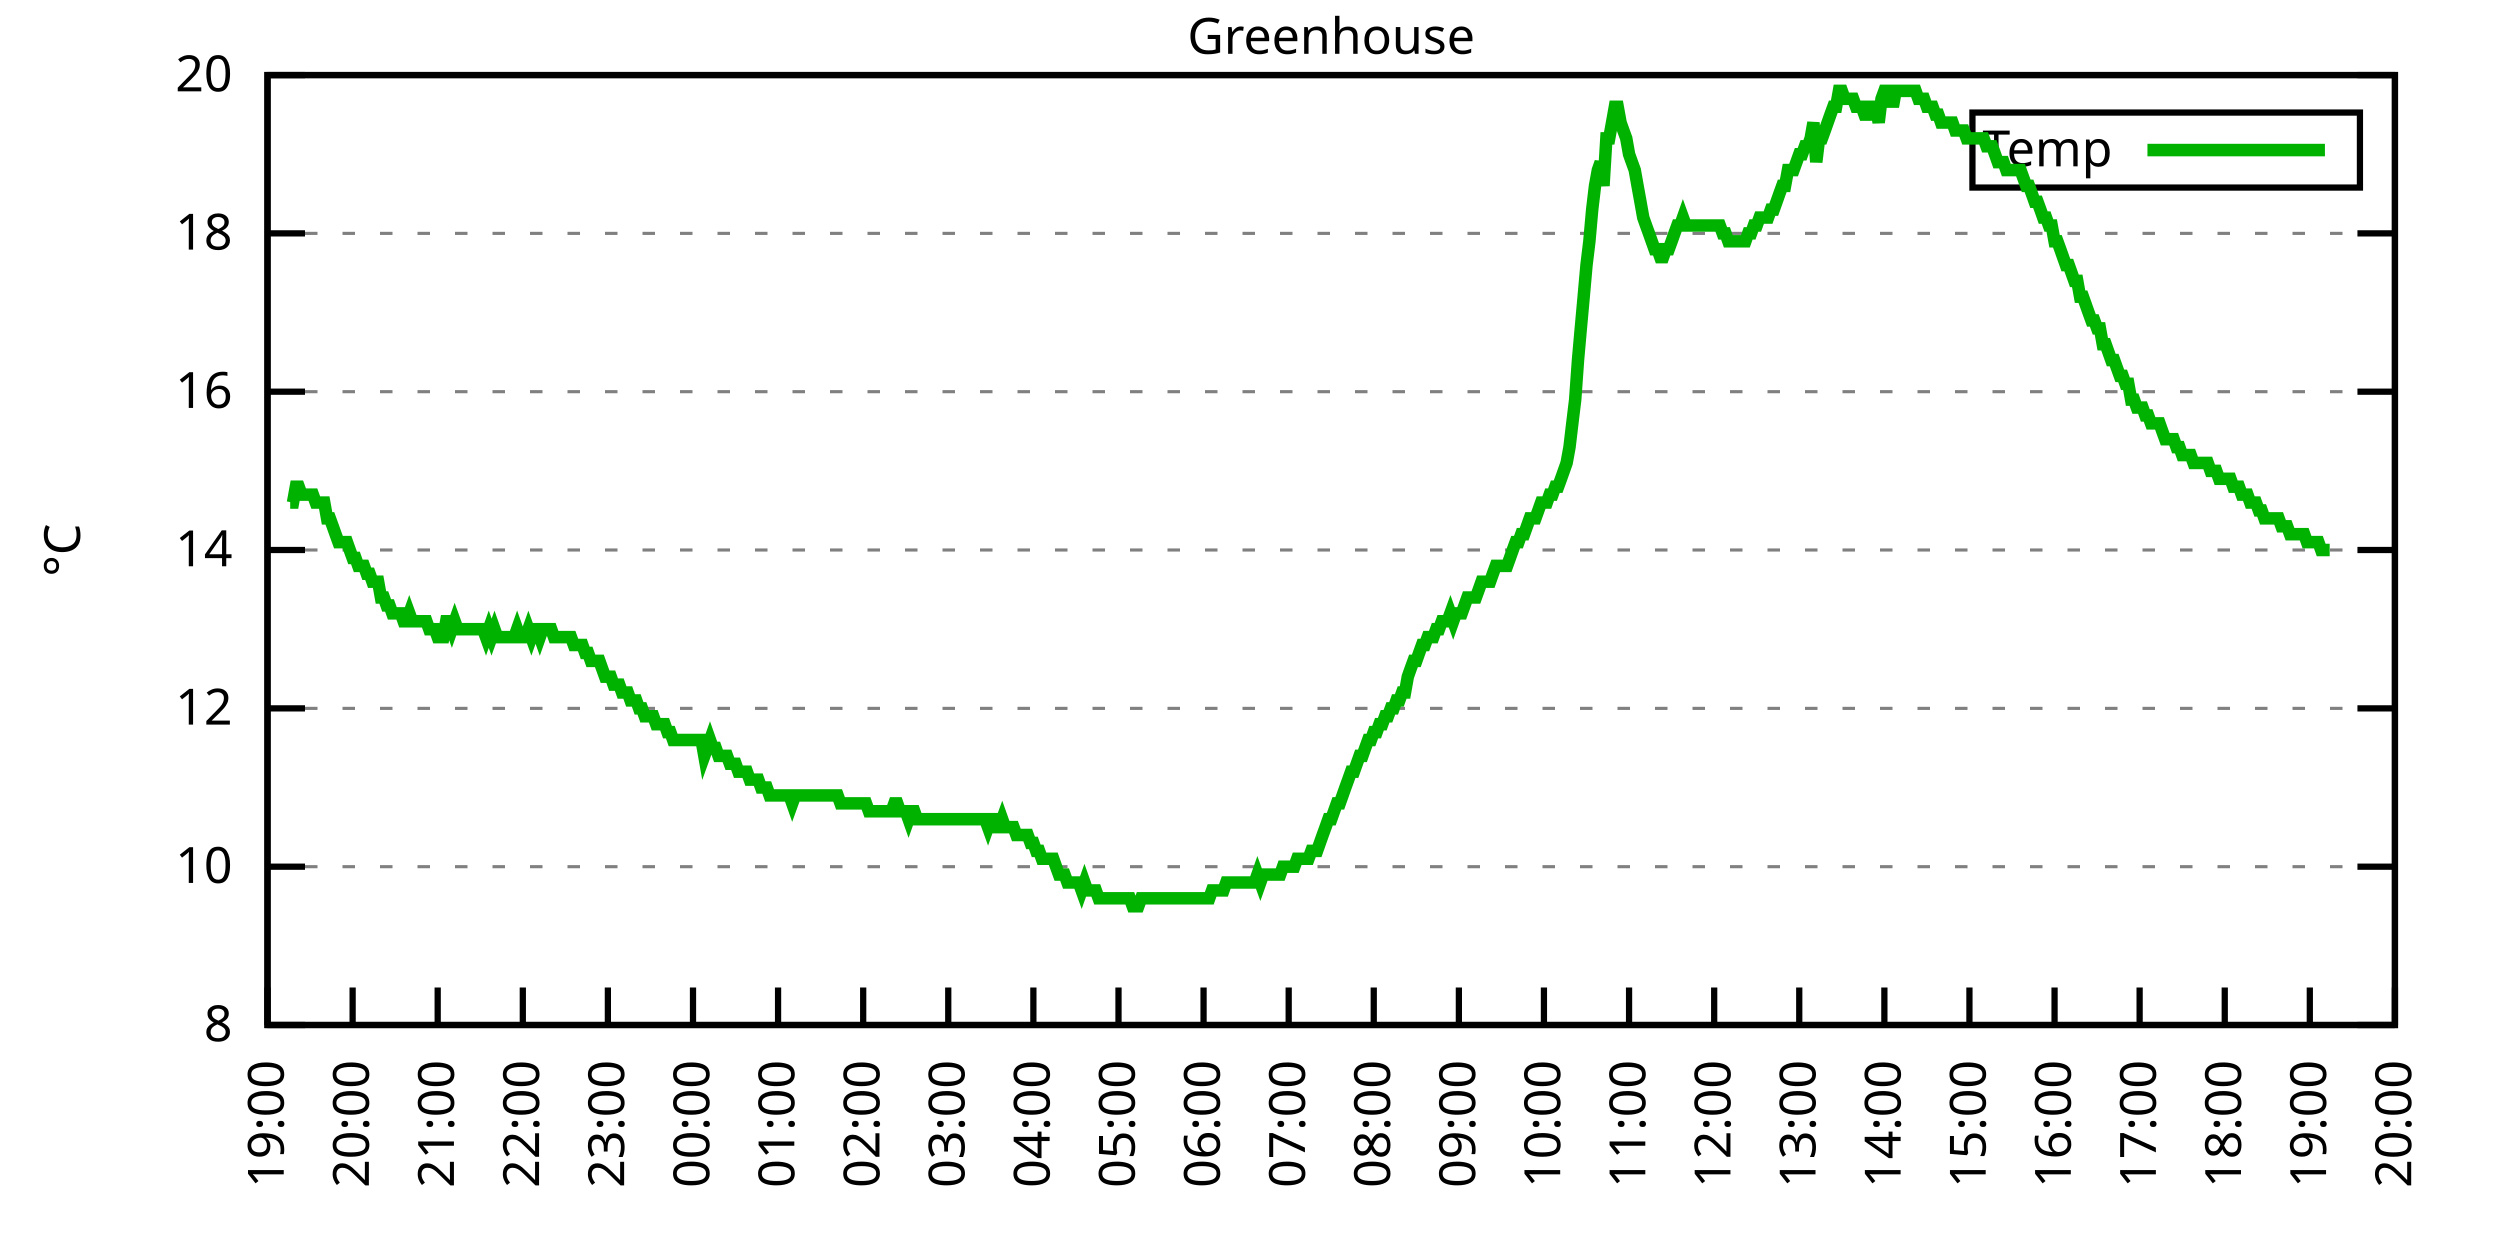
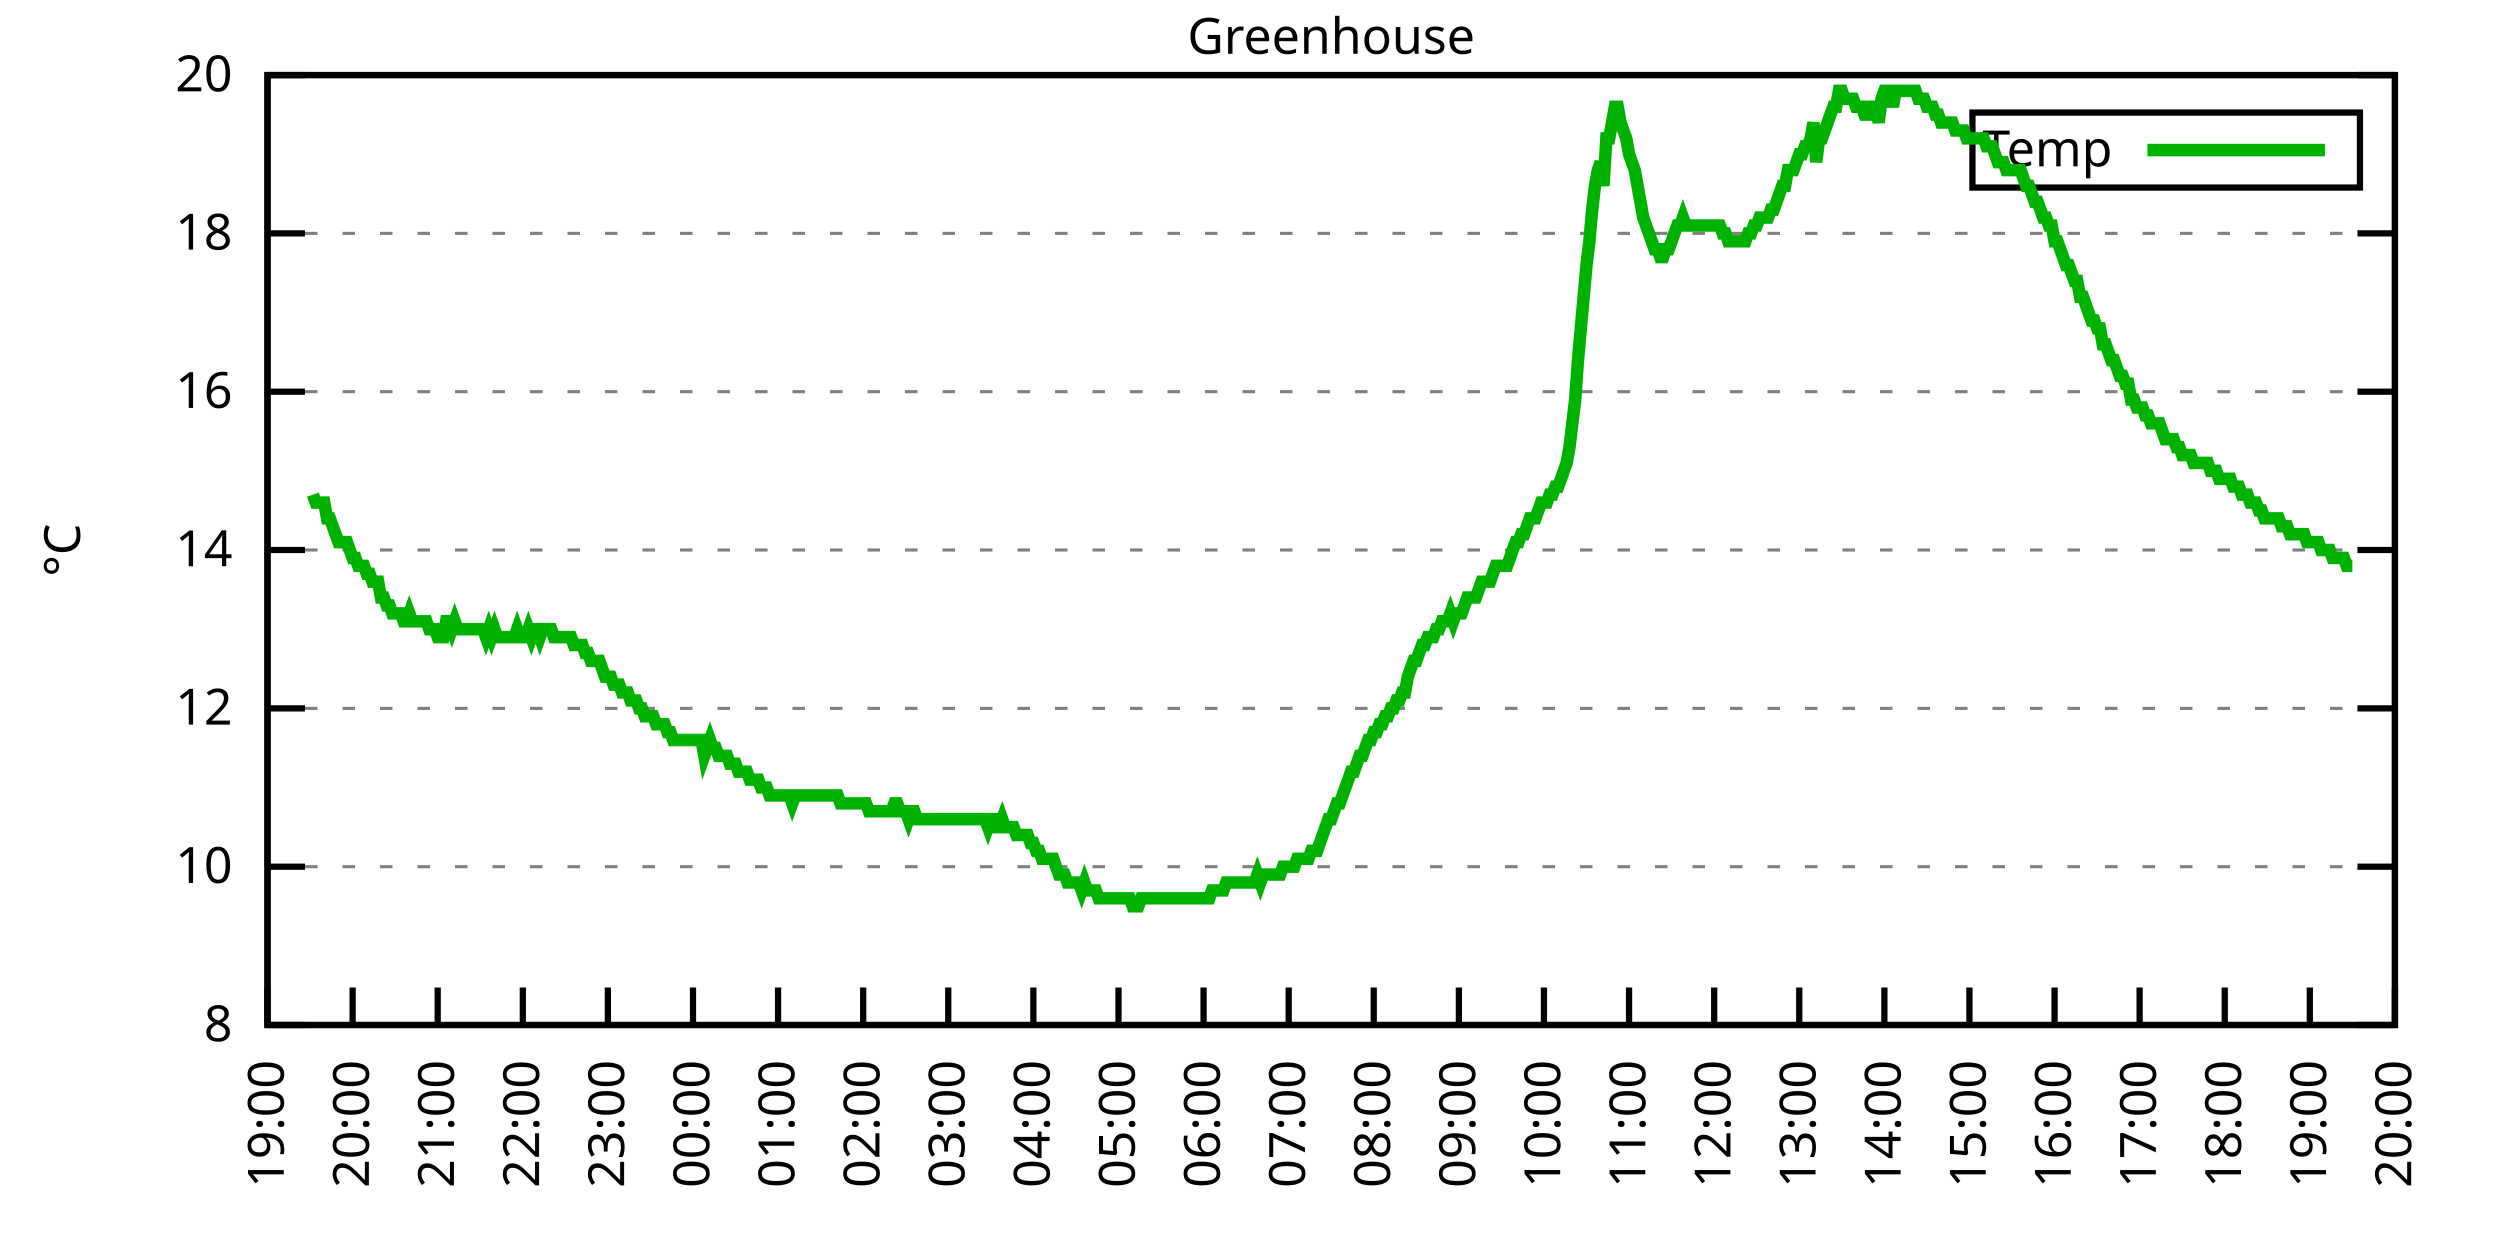
<svg xmlns="http://www.w3.org/2000/svg" xmlns:xlink="http://www.w3.org/1999/xlink" width="400" height="200" viewBox="0 0 400 200">
  <g id="gnuplot_canvas">
    <rect x="0" y="0" width="400" height="200" fill="none" />
    <defs>
      <circle id="gpDot" r="0.5" stroke-width="0.5" stroke="currentColor" />
      <path id="gpPt0" stroke-width="0.333" stroke="currentColor" d="M-1,0 h2 M0,-1 v2" />
      <path id="gpPt1" stroke-width="0.333" stroke="currentColor" d="M-1,-1 L1,1 M1,-1 L-1,1" />
      <path id="gpPt2" stroke-width="0.333" stroke="currentColor" d="M-1,0 L1,0 M0,-1 L0,1 M-1,-1 L1,1 M-1,1 L1,-1" />
      <rect id="gpPt3" stroke-width="0.333" stroke="currentColor" x="-1" y="-1" width="2" height="2" />
      <rect id="gpPt4" stroke-width="0.333" stroke="currentColor" fill="currentColor" x="-1" y="-1" width="2" height="2" />
      <circle id="gpPt5" stroke-width="0.333" stroke="currentColor" cx="0" cy="0" r="1" />
      <use xlink:href="#gpPt5" id="gpPt6" fill="currentColor" stroke="none" />
      <path id="gpPt7" stroke-width="0.333" stroke="currentColor" d="M0,-1.33 L-1.33,0.67 L1.33,0.67 z" />
      <use xlink:href="#gpPt7" id="gpPt8" fill="currentColor" stroke="none" />
      <use xlink:href="#gpPt7" id="gpPt9" stroke="currentColor" transform="rotate(180)" />
      <use xlink:href="#gpPt9" id="gpPt10" fill="currentColor" stroke="none" />
      <use xlink:href="#gpPt3" id="gpPt11" stroke="currentColor" transform="rotate(45)" />
      <use xlink:href="#gpPt11" id="gpPt12" fill="currentColor" stroke="none" />
      <path id="gpPt13" stroke-width="0.333" stroke="currentColor" d="M0,1.330 L1.265,0.411 L0.782,-1.067 L-0.782,-1.076 L-1.265,0.411 z" />
      <use xlink:href="#gpPt13" id="gpPt14" fill="currentColor" stroke="none" />
      <filter id="textbox" filterUnits="objectBoundingBox" x="0" y="0" height="1" width="1">
        <feFlood flood-color="white" flood-opacity="1" result="bgnd" />
        <feComposite in="SourceGraphic" in2="bgnd" operator="atop" />
      </filter>
      <filter id="greybox" filterUnits="objectBoundingBox" x="0" y="0" height="1" width="1">
        <feFlood flood-color="lightgrey" flood-opacity="1" result="grey" />
        <feComposite in="SourceGraphic" in2="grey" operator="atop" />
      </filter>
    </defs>
    <g fill="none" color="white" stroke="currentColor" stroke-width="1.00" stroke-linecap="butt" stroke-linejoin="miter">
</g>
    <g fill="none" color="black" stroke="currentColor" stroke-width="1.00" stroke-linecap="butt" stroke-linejoin="miter">
      <g stroke="none" shape-rendering="crispEdges">
        <polygon fill="rgb(255, 255, 255)" points="42.80,164.00 383.18,164.00 383.18,12.02 42.80,12.02 " />
      </g>
    </g>
    <g fill="none" color="black" stroke="currentColor" stroke-width="1.00" stroke-linecap="butt" stroke-linejoin="miter">
</g>
    <g fill="none" color="black" stroke="black" stroke-width="0.50" stroke-linecap="butt" stroke-linejoin="miter">
</g>
    <g fill="none" color="gray" stroke="currentColor" stroke-width="0.50" stroke-linecap="butt" stroke-linejoin="miter">
      <path stroke="gray" stroke-dasharray="2,4" class="gridline" d="M42.80,164.00 L383.19,164.00  " />
    </g>
    <g fill="none" color="gray" stroke="gray" stroke-width="1.00" stroke-linecap="butt" stroke-linejoin="miter">
</g>
    <g fill="none" color="black" stroke="currentColor" stroke-width="1.00" stroke-linecap="butt" stroke-linejoin="miter">
      <path stroke="black" d="M42.80,164.00 L48.80,164.00 M383.19,164.00 L377.19,164.00  " />
      <g transform="translate(37.20,166.60)" stroke="none" fill="black" font-family="Sans" font-size="8.00" text-anchor="end">
        <text>
          <tspan font-family="Sans"> 8</tspan>
        </text>
      </g>
    </g>
    <g fill="none" color="black" stroke="currentColor" stroke-width="1.00" stroke-linecap="butt" stroke-linejoin="miter">
</g>
    <g fill="none" color="black" stroke="black" stroke-width="0.50" stroke-linecap="butt" stroke-linejoin="miter">
</g>
    <g fill="none" color="gray" stroke="currentColor" stroke-width="0.50" stroke-linecap="butt" stroke-linejoin="miter">
      <path stroke="gray" stroke-dasharray="2,4" class="gridline" d="M42.80,138.67 L383.19,138.67  " />
    </g>
    <g fill="none" color="gray" stroke="gray" stroke-width="1.00" stroke-linecap="butt" stroke-linejoin="miter">
</g>
    <g fill="none" color="black" stroke="currentColor" stroke-width="1.00" stroke-linecap="butt" stroke-linejoin="miter">
      <path stroke="black" d="M42.80,138.67 L48.80,138.67 M383.19,138.67 L377.19,138.67  " />
      <g transform="translate(37.20,141.27)" stroke="none" fill="black" font-family="Sans" font-size="8.00" text-anchor="end">
        <text>
          <tspan font-family="Sans"> 10</tspan>
        </text>
      </g>
    </g>
    <g fill="none" color="black" stroke="currentColor" stroke-width="1.00" stroke-linecap="butt" stroke-linejoin="miter">
</g>
    <g fill="none" color="black" stroke="black" stroke-width="0.50" stroke-linecap="butt" stroke-linejoin="miter">
</g>
    <g fill="none" color="gray" stroke="currentColor" stroke-width="0.50" stroke-linecap="butt" stroke-linejoin="miter">
      <path stroke="gray" stroke-dasharray="2,4" class="gridline" d="M42.80,113.34 L383.19,113.34  " />
    </g>
    <g fill="none" color="gray" stroke="gray" stroke-width="1.00" stroke-linecap="butt" stroke-linejoin="miter">
</g>
    <g fill="none" color="black" stroke="currentColor" stroke-width="1.00" stroke-linecap="butt" stroke-linejoin="miter">
      <path stroke="black" d="M42.80,113.34 L48.80,113.34 M383.19,113.34 L377.19,113.34  " />
      <g transform="translate(37.20,115.94)" stroke="none" fill="black" font-family="Sans" font-size="8.00" text-anchor="end">
        <text>
          <tspan font-family="Sans"> 12</tspan>
        </text>
      </g>
    </g>
    <g fill="none" color="black" stroke="currentColor" stroke-width="1.00" stroke-linecap="butt" stroke-linejoin="miter">
</g>
    <g fill="none" color="black" stroke="black" stroke-width="0.50" stroke-linecap="butt" stroke-linejoin="miter">
</g>
    <g fill="none" color="gray" stroke="currentColor" stroke-width="0.50" stroke-linecap="butt" stroke-linejoin="miter">
      <path stroke="gray" stroke-dasharray="2,4" class="gridline" d="M42.80,88.00 L383.19,88.00  " />
    </g>
    <g fill="none" color="gray" stroke="gray" stroke-width="1.00" stroke-linecap="butt" stroke-linejoin="miter">
</g>
    <g fill="none" color="black" stroke="currentColor" stroke-width="1.00" stroke-linecap="butt" stroke-linejoin="miter">
      <path stroke="black" d="M42.80,88.00 L48.80,88.00 M383.19,88.00 L377.19,88.00  " />
      <g transform="translate(37.20,90.60)" stroke="none" fill="black" font-family="Sans" font-size="8.00" text-anchor="end">
        <text>
          <tspan font-family="Sans"> 14</tspan>
        </text>
      </g>
    </g>
    <g fill="none" color="black" stroke="currentColor" stroke-width="1.00" stroke-linecap="butt" stroke-linejoin="miter">
</g>
    <g fill="none" color="black" stroke="black" stroke-width="0.50" stroke-linecap="butt" stroke-linejoin="miter">
</g>
    <g fill="none" color="gray" stroke="currentColor" stroke-width="0.50" stroke-linecap="butt" stroke-linejoin="miter">
      <path stroke="gray" stroke-dasharray="2,4" class="gridline" d="M42.80,62.67 L383.19,62.67  " />
    </g>
    <g fill="none" color="gray" stroke="gray" stroke-width="1.00" stroke-linecap="butt" stroke-linejoin="miter">
</g>
    <g fill="none" color="black" stroke="currentColor" stroke-width="1.00" stroke-linecap="butt" stroke-linejoin="miter">
      <path stroke="black" d="M42.80,62.67 L48.80,62.67 M383.19,62.67 L377.19,62.67  " />
      <g transform="translate(37.20,65.27)" stroke="none" fill="black" font-family="Sans" font-size="8.00" text-anchor="end">
        <text>
          <tspan font-family="Sans"> 16</tspan>
        </text>
      </g>
    </g>
    <g fill="none" color="black" stroke="currentColor" stroke-width="1.00" stroke-linecap="butt" stroke-linejoin="miter">
</g>
    <g fill="none" color="black" stroke="black" stroke-width="0.50" stroke-linecap="butt" stroke-linejoin="miter">
</g>
    <g fill="none" color="gray" stroke="currentColor" stroke-width="0.50" stroke-linecap="butt" stroke-linejoin="miter">
      <path stroke="gray" stroke-dasharray="2,4" class="gridline" d="M42.80,37.34 L383.19,37.34  " />
    </g>
    <g fill="none" color="gray" stroke="gray" stroke-width="1.00" stroke-linecap="butt" stroke-linejoin="miter">
</g>
    <g fill="none" color="black" stroke="currentColor" stroke-width="1.00" stroke-linecap="butt" stroke-linejoin="miter">
      <path stroke="black" d="M42.80,37.34 L48.80,37.34 M383.19,37.34 L377.19,37.34  " />
      <g transform="translate(37.20,39.94)" stroke="none" fill="black" font-family="Sans" font-size="8.00" text-anchor="end">
        <text>
          <tspan font-family="Sans"> 18</tspan>
        </text>
      </g>
    </g>
    <g fill="none" color="black" stroke="currentColor" stroke-width="1.00" stroke-linecap="butt" stroke-linejoin="miter">
</g>
    <g fill="none" color="black" stroke="black" stroke-width="0.50" stroke-linecap="butt" stroke-linejoin="miter">
</g>
    <g fill="none" color="gray" stroke="currentColor" stroke-width="0.50" stroke-linecap="butt" stroke-linejoin="miter">
      <path stroke="gray" stroke-dasharray="2,4" class="gridline" d="M42.80,12.01 L383.19,12.01  " />
    </g>
    <g fill="none" color="gray" stroke="gray" stroke-width="1.00" stroke-linecap="butt" stroke-linejoin="miter">
</g>
    <g fill="none" color="black" stroke="currentColor" stroke-width="1.00" stroke-linecap="butt" stroke-linejoin="miter">
      <path stroke="black" d="M42.80,12.01 L48.80,12.01 M383.19,12.01 L377.19,12.01  " />
      <g transform="translate(37.20,14.61)" stroke="none" fill="black" font-family="Sans" font-size="8.00" text-anchor="end">
        <text>
          <tspan font-family="Sans"> 20</tspan>
        </text>
      </g>
    </g>
    <g fill="none" color="black" stroke="currentColor" stroke-width="1.00" stroke-linecap="butt" stroke-linejoin="miter">
      <path stroke="black" d="M42.80,164.00 L42.80,158.00  " />
      <g transform="translate(45.40,169.60) rotate(270.00)" stroke="none" fill="black" font-family="Sans" font-size="8.00" text-anchor="end">
        <text>
          <tspan font-family="Sans">19:00</tspan>
        </text>
      </g>
    </g>
    <g fill="none" color="black" stroke="currentColor" stroke-width="1.00" stroke-linecap="butt" stroke-linejoin="miter">
      <path stroke="black" d="M56.42,164.00 L56.42,158.00  " />
      <g transform="translate(59.02,169.60) rotate(270.00)" stroke="none" fill="black" font-family="Sans" font-size="8.00" text-anchor="end">
        <text>
          <tspan font-family="Sans">20:00</tspan>
        </text>
      </g>
    </g>
    <g fill="none" color="black" stroke="currentColor" stroke-width="1.00" stroke-linecap="butt" stroke-linejoin="miter">
      <path stroke="black" d="M70.03,164.00 L70.03,158.00  " />
      <g transform="translate(72.63,169.60) rotate(270.00)" stroke="none" fill="black" font-family="Sans" font-size="8.00" text-anchor="end">
        <text>
          <tspan font-family="Sans">21:00</tspan>
        </text>
      </g>
    </g>
    <g fill="none" color="black" stroke="currentColor" stroke-width="1.00" stroke-linecap="butt" stroke-linejoin="miter">
      <path stroke="black" d="M83.65,164.00 L83.65,158.00  " />
      <g transform="translate(86.25,169.60) rotate(270.00)" stroke="none" fill="black" font-family="Sans" font-size="8.00" text-anchor="end">
        <text>
          <tspan font-family="Sans">22:00</tspan>
        </text>
      </g>
    </g>
    <g fill="none" color="black" stroke="currentColor" stroke-width="1.00" stroke-linecap="butt" stroke-linejoin="miter">
      <path stroke="black" d="M97.26,164.00 L97.26,158.00  " />
      <g transform="translate(99.86,169.60) rotate(270.00)" stroke="none" fill="black" font-family="Sans" font-size="8.00" text-anchor="end">
        <text>
          <tspan font-family="Sans">23:00</tspan>
        </text>
      </g>
    </g>
    <g fill="none" color="black" stroke="currentColor" stroke-width="1.00" stroke-linecap="butt" stroke-linejoin="miter">
      <path stroke="black" d="M110.88,164.00 L110.88,158.00  " />
      <g transform="translate(113.48,169.60) rotate(270.00)" stroke="none" fill="black" font-family="Sans" font-size="8.00" text-anchor="end">
        <text>
          <tspan font-family="Sans">00:00</tspan>
        </text>
      </g>
    </g>
    <g fill="none" color="black" stroke="currentColor" stroke-width="1.00" stroke-linecap="butt" stroke-linejoin="miter">
      <path stroke="black" d="M124.49,164.00 L124.49,158.00  " />
      <g transform="translate(127.09,169.60) rotate(270.00)" stroke="none" fill="black" font-family="Sans" font-size="8.00" text-anchor="end">
        <text>
          <tspan font-family="Sans">01:00</tspan>
        </text>
      </g>
    </g>
    <g fill="none" color="black" stroke="currentColor" stroke-width="1.00" stroke-linecap="butt" stroke-linejoin="miter">
      <path stroke="black" d="M138.11,164.00 L138.11,158.00  " />
      <g transform="translate(140.71,169.60) rotate(270.00)" stroke="none" fill="black" font-family="Sans" font-size="8.00" text-anchor="end">
        <text>
          <tspan font-family="Sans">02:00</tspan>
        </text>
      </g>
    </g>
    <g fill="none" color="black" stroke="currentColor" stroke-width="1.00" stroke-linecap="butt" stroke-linejoin="miter">
      <path stroke="black" d="M151.72,164.00 L151.72,158.00  " />
      <g transform="translate(154.32,169.60) rotate(270.00)" stroke="none" fill="black" font-family="Sans" font-size="8.00" text-anchor="end">
        <text>
          <tspan font-family="Sans">03:00</tspan>
        </text>
      </g>
    </g>
    <g fill="none" color="black" stroke="currentColor" stroke-width="1.00" stroke-linecap="butt" stroke-linejoin="miter">
      <path stroke="black" d="M165.34,164.00 L165.34,158.00  " />
      <g transform="translate(167.94,169.60) rotate(270.00)" stroke="none" fill="black" font-family="Sans" font-size="8.00" text-anchor="end">
        <text>
          <tspan font-family="Sans">04:00</tspan>
        </text>
      </g>
    </g>
    <g fill="none" color="black" stroke="currentColor" stroke-width="1.00" stroke-linecap="butt" stroke-linejoin="miter">
      <path stroke="black" d="M178.96,164.00 L178.96,158.00  " />
      <g transform="translate(181.56,169.60) rotate(270.00)" stroke="none" fill="black" font-family="Sans" font-size="8.00" text-anchor="end">
        <text>
          <tspan font-family="Sans">05:00</tspan>
        </text>
      </g>
    </g>
    <g fill="none" color="black" stroke="currentColor" stroke-width="1.00" stroke-linecap="butt" stroke-linejoin="miter">
      <path stroke="black" d="M192.57,164.00 L192.57,158.00  " />
      <g transform="translate(195.17,169.60) rotate(270.00)" stroke="none" fill="black" font-family="Sans" font-size="8.00" text-anchor="end">
        <text>
          <tspan font-family="Sans">06:00</tspan>
        </text>
      </g>
    </g>
    <g fill="none" color="black" stroke="currentColor" stroke-width="1.00" stroke-linecap="butt" stroke-linejoin="miter">
      <path stroke="black" d="M206.19,164.00 L206.19,158.00  " />
      <g transform="translate(208.79,169.60) rotate(270.00)" stroke="none" fill="black" font-family="Sans" font-size="8.00" text-anchor="end">
        <text>
          <tspan font-family="Sans">07:00</tspan>
        </text>
      </g>
    </g>
    <g fill="none" color="black" stroke="currentColor" stroke-width="1.00" stroke-linecap="butt" stroke-linejoin="miter">
      <path stroke="black" d="M219.80,164.00 L219.80,158.00  " />
      <g transform="translate(222.40,169.60) rotate(270.00)" stroke="none" fill="black" font-family="Sans" font-size="8.00" text-anchor="end">
        <text>
          <tspan font-family="Sans">08:00</tspan>
        </text>
      </g>
    </g>
    <g fill="none" color="black" stroke="currentColor" stroke-width="1.00" stroke-linecap="butt" stroke-linejoin="miter">
      <path stroke="black" d="M233.42,164.00 L233.42,158.00  " />
      <g transform="translate(236.02,169.60) rotate(270.00)" stroke="none" fill="black" font-family="Sans" font-size="8.00" text-anchor="end">
        <text>
          <tspan font-family="Sans">09:00</tspan>
        </text>
      </g>
    </g>
    <g fill="none" color="black" stroke="currentColor" stroke-width="1.00" stroke-linecap="butt" stroke-linejoin="miter">
      <path stroke="black" d="M247.03,164.00 L247.03,158.00  " />
      <g transform="translate(249.63,169.60) rotate(270.00)" stroke="none" fill="black" font-family="Sans" font-size="8.00" text-anchor="end">
        <text>
          <tspan font-family="Sans">10:00</tspan>
        </text>
      </g>
    </g>
    <g fill="none" color="black" stroke="currentColor" stroke-width="1.00" stroke-linecap="butt" stroke-linejoin="miter">
      <path stroke="black" d="M260.65,164.00 L260.65,158.00  " />
      <g transform="translate(263.25,169.60) rotate(270.00)" stroke="none" fill="black" font-family="Sans" font-size="8.00" text-anchor="end">
        <text>
          <tspan font-family="Sans">11:00</tspan>
        </text>
      </g>
    </g>
    <g fill="none" color="black" stroke="currentColor" stroke-width="1.00" stroke-linecap="butt" stroke-linejoin="miter">
      <path stroke="black" d="M274.27,164.00 L274.27,158.00  " />
      <g transform="translate(276.87,169.60) rotate(270.00)" stroke="none" fill="black" font-family="Sans" font-size="8.00" text-anchor="end">
        <text>
          <tspan font-family="Sans">12:00</tspan>
        </text>
      </g>
    </g>
    <g fill="none" color="black" stroke="currentColor" stroke-width="1.00" stroke-linecap="butt" stroke-linejoin="miter">
      <path stroke="black" d="M287.88,164.00 L287.88,158.00  " />
      <g transform="translate(290.48,169.60) rotate(270.00)" stroke="none" fill="black" font-family="Sans" font-size="8.00" text-anchor="end">
        <text>
          <tspan font-family="Sans">13:00</tspan>
        </text>
      </g>
    </g>
    <g fill="none" color="black" stroke="currentColor" stroke-width="1.00" stroke-linecap="butt" stroke-linejoin="miter">
      <path stroke="black" d="M301.50,164.00 L301.50,158.00  " />
      <g transform="translate(304.10,169.60) rotate(270.00)" stroke="none" fill="black" font-family="Sans" font-size="8.00" text-anchor="end">
        <text>
          <tspan font-family="Sans">14:00</tspan>
        </text>
      </g>
    </g>
    <g fill="none" color="black" stroke="currentColor" stroke-width="1.00" stroke-linecap="butt" stroke-linejoin="miter">
      <path stroke="black" d="M315.11,164.00 L315.11,158.00  " />
      <g transform="translate(317.71,169.60) rotate(270.00)" stroke="none" fill="black" font-family="Sans" font-size="8.00" text-anchor="end">
        <text>
          <tspan font-family="Sans">15:00</tspan>
        </text>
      </g>
    </g>
    <g fill="none" color="black" stroke="currentColor" stroke-width="1.00" stroke-linecap="butt" stroke-linejoin="miter">
      <path stroke="black" d="M328.73,164.00 L328.73,158.00  " />
      <g transform="translate(331.33,169.60) rotate(270.00)" stroke="none" fill="black" font-family="Sans" font-size="8.00" text-anchor="end">
        <text>
          <tspan font-family="Sans">16:00</tspan>
        </text>
      </g>
    </g>
    <g fill="none" color="black" stroke="currentColor" stroke-width="1.00" stroke-linecap="butt" stroke-linejoin="miter">
      <path stroke="black" d="M342.34,164.00 L342.34,158.00  " />
      <g transform="translate(344.94,169.60) rotate(270.00)" stroke="none" fill="black" font-family="Sans" font-size="8.00" text-anchor="end">
        <text>
          <tspan font-family="Sans">17:00</tspan>
        </text>
      </g>
    </g>
    <g fill="none" color="black" stroke="currentColor" stroke-width="1.00" stroke-linecap="butt" stroke-linejoin="miter">
      <path stroke="black" d="M355.96,164.00 L355.96,158.00  " />
      <g transform="translate(358.56,169.60) rotate(270.00)" stroke="none" fill="black" font-family="Sans" font-size="8.00" text-anchor="end">
        <text>
          <tspan font-family="Sans">18:00</tspan>
        </text>
      </g>
    </g>
    <g fill="none" color="black" stroke="currentColor" stroke-width="1.00" stroke-linecap="butt" stroke-linejoin="miter">
      <path stroke="black" d="M369.57,164.00 L369.57,158.00  " />
      <g transform="translate(372.17,169.60) rotate(270.00)" stroke="none" fill="black" font-family="Sans" font-size="8.00" text-anchor="end">
        <text>
          <tspan font-family="Sans">19:00</tspan>
        </text>
      </g>
    </g>
    <g fill="none" color="black" stroke="currentColor" stroke-width="1.00" stroke-linecap="butt" stroke-linejoin="miter">
      <path stroke="black" d="M383.19,164.00 L383.19,158.00  " />
      <g transform="translate(385.79,169.60) rotate(270.00)" stroke="none" fill="black" font-family="Sans" font-size="8.00" text-anchor="end">
        <text>
          <tspan font-family="Sans">20:00</tspan>
        </text>
      </g>
    </g>
    <g fill="none" color="black" stroke="currentColor" stroke-width="1.00" stroke-linecap="butt" stroke-linejoin="miter">
</g>
    <g fill="none" color="black" stroke="currentColor" stroke-width="1.00" stroke-linecap="butt" stroke-linejoin="miter">
      <path stroke="black" d="M42.80,12.01 L42.80,164.00 L383.19,164.00 L383.19,12.01 L42.80,12.01 Z  " />
    </g>
    <g fill="none" color="black" stroke="currentColor" stroke-width="1.00" stroke-linecap="butt" stroke-linejoin="miter">
</g>
    <g fill="none" color="black" stroke="currentColor" stroke-width="1.00" stroke-linecap="butt" stroke-linejoin="miter">
      <path stroke="black" d="M315.59,30.01 L315.59,18.01 L377.59,18.01 L377.59,30.01 L315.59,30.01 Z  " />
    </g>
    <g id="Greenhouse_plot_1">
      <g fill="none" color="white" stroke="black" stroke-width="2.00" stroke-linecap="butt" stroke-linejoin="miter">
</g>
      <g fill="none" color="black" stroke="currentColor" stroke-width="2.00" stroke-linecap="butt" stroke-linejoin="miter">
        <g transform="translate(337.99,26.61)" stroke="none" fill="black" font-family="Sans" font-size="8.00" text-anchor="end">
          <text>
            <tspan font-family="Sans">Temp</tspan>
          </text>
        </g>
      </g>
      <g fill="none" color="black" stroke="currentColor" stroke-width="2.00" stroke-linecap="butt" stroke-linejoin="miter">
-         <path stroke="rgb(  0, 178,   0)" d="M343.59,24.01 L371.99,24.01 M46.43,80.41 L46.88,80.41 L47.34,77.87 L47.79,77.87 L48.25,79.14 L48.70,79.14   L49.15,79.14 L49.61,79.14 L50.06,79.14 L50.52,80.41 L50.97,80.41 L51.42,80.41 L51.88,80.41 L52.33,82.94   L52.78,82.94 L53.24,84.21 L53.69,85.47 L54.15,86.74 L54.60,86.74 L55.05,86.74 L55.51,86.74 L55.96,88.00   L56.42,89.27 L56.87,89.27 L57.32,90.54 L57.78,90.54 L58.23,90.54 L58.68,91.80 L59.14,91.80 L59.59,93.07   L60.05,93.07 L60.50,93.07 L60.95,95.60 L61.41,95.60 L61.86,96.87 L62.32,96.87 L62.77,98.14 L63.22,98.14   L63.68,98.14 L64.13,98.14 L64.58,99.40 L65.04,99.40 L65.49,98.14 L65.95,99.40 L66.40,99.40 L66.85,99.40   L67.31,99.40 L67.76,99.40 L68.22,99.40 L68.67,100.67 L69.12,100.67 L69.58,100.67 L70.03,101.94 L70.49,101.94   L70.94,101.94 L71.39,99.40 L71.85,99.40 L72.30,100.67 L72.75,99.40 L73.21,100.67 L73.66,100.67 L74.12,100.67   L74.57,100.67 L75.02,100.67 L75.48,100.67 L75.93,100.67 L76.39,100.67 L76.84,100.67 L77.29,100.67 L77.75,101.94   L78.20,100.67 L78.65,101.94 L79.11,100.67 L79.56,101.94 L80.02,101.94 L80.47,101.94 L80.92,101.94 L81.38,101.94   L81.83,101.94 L82.29,101.94 L82.74,100.67 L83.19,101.94 L83.65,101.94 L84.10,101.94 L84.55,100.67 L85.01,101.94   L85.46,100.67 L85.92,100.67 L86.37,101.94 L86.82,100.67 L87.28,100.67 L87.73,100.67 L88.19,100.67 L88.64,101.94   L89.09,101.94 L89.55,101.94 L90.00,101.94 L90.45,101.94 L90.91,101.94 L91.36,101.94 L91.82,103.20 L92.27,103.20   L92.72,103.20 L93.18,103.20 L93.63,104.47 L94.09,104.47 L94.54,105.74 L94.99,105.74 L95.45,105.74 L95.90,105.74   L96.35,107.00 L96.81,108.27 L97.26,108.27 L97.72,108.27 L98.17,109.54 L98.62,109.54 L99.08,109.54 L99.53,110.80   L99.99,110.80 L100.44,110.80 L100.89,112.07 L101.35,112.07 L101.80,112.07 L102.25,113.34 L102.71,113.34 L103.16,114.60   L103.62,114.60 L104.07,114.60 L104.52,114.60 L104.98,115.87 L105.43,115.87 L105.89,115.87 L106.34,115.87 L106.79,117.14   L107.25,117.14 L107.70,118.40 L108.15,118.40 L108.61,118.40 L109.06,118.40 L109.52,118.40 L109.97,118.40 L110.42,118.40   L110.88,118.40 L111.33,118.40 L111.79,118.40 L112.24,118.40 L112.69,120.94 L113.15,119.67 L113.60,118.40 L114.05,119.67   L114.51,119.67 L114.96,120.94 L115.42,120.94 L115.87,120.94 L116.32,120.94 L116.78,122.20 L117.23,122.20 L117.69,122.20   L118.14,123.47 L118.59,123.47 L119.05,123.47 L119.50,123.47 L119.96,124.74 L120.41,124.74 L120.86,124.74 L121.32,124.74   L121.77,126.00 L122.22,126.00 L122.68,126.00 L123.13,127.27 L123.59,127.27 L124.04,127.27 L124.49,127.27 L124.95,127.27   L125.40,127.27 L125.86,127.27 L126.31,127.27 L126.76,128.54 L127.22,127.27 L127.67,127.27 L128.12,127.27 L128.58,127.27   L129.03,127.27 L129.49,127.27 L129.94,127.27 L130.39,127.27 L130.85,127.27 L131.30,127.27 L131.76,127.27 L132.21,127.27   L132.66,127.27 L133.12,127.27 L133.57,127.27 L134.02,127.27 L134.48,128.54 L134.93,128.54 L135.39,128.54 L135.84,128.54   L136.29,128.54 L136.75,128.54 L137.20,128.54 L137.66,128.54 L138.11,128.54 L138.56,128.54 L139.02,129.80 L139.47,129.80   L139.92,129.80 L140.38,129.80 L140.83,129.80 L141.29,129.80 L141.74,129.80 L142.19,129.80 L142.65,129.80 L143.10,128.54   L143.56,128.54 L144.01,129.80 L144.46,129.80 L144.92,129.80 L145.37,131.07 L145.82,129.80 L146.28,129.80 L146.73,131.07   L147.19,131.07 L147.64,131.07 L148.09,131.07 L148.55,131.07 L149.00,131.07 L149.46,131.07 L149.91,131.07 L150.36,131.07   L150.82,131.07 L151.27,131.07 L151.72,131.07 L152.18,131.07 L152.63,131.07 L153.09,131.07 L153.54,131.07 L153.99,131.07   L154.45,131.07 L154.90,131.07 L155.36,131.07 L155.81,131.07 L156.26,131.07 L156.72,131.07 L157.17,131.07 L157.62,131.07   L158.08,132.34 L158.53,131.07 L158.99,131.07 L159.44,132.34 L159.89,132.34 L160.35,131.07 L160.80,132.34 L161.26,132.34   L161.71,132.34 L162.16,132.34 L162.62,133.60 L163.07,133.60 L163.52,133.60 L163.98,133.60 L164.43,133.60 L164.89,134.87   L165.34,134.87 L165.79,136.14 L166.25,136.14 L166.70,137.40 L167.16,137.40 L167.61,137.40 L168.06,137.40 L168.52,137.40   L168.97,138.67 L169.43,139.93 L169.88,139.93 L170.33,139.93 L170.79,141.20 L171.24,141.20 L171.69,141.20 L172.15,141.20   L172.60,141.20 L173.06,142.47 L173.51,141.20 L173.96,142.47 L174.42,142.47 L174.87,142.47 L175.33,142.47 L175.78,143.73   L176.23,143.73 L176.69,143.73 L177.14,143.73 L177.59,143.73 L178.05,143.73 L178.50,143.73 L178.96,143.73 L179.41,143.73   L179.86,143.73 L180.32,143.73 L180.77,143.73 L181.23,145.00 L181.68,145.00 L182.13,145.00 L182.59,143.73 L183.04,143.73   L183.49,143.73 L183.95,143.73 L184.40,143.73 L184.86,143.73 L185.31,143.73 L185.76,143.73 L186.22,143.73 L186.67,143.73   L187.13,143.73 L187.58,143.73 L188.03,143.73 L188.49,143.73 L188.94,143.73 L189.39,143.73 L189.85,143.73 L190.30,143.73   L190.76,143.73 L191.21,143.73 L191.66,143.73 L192.12,143.73 L192.57,143.73 L193.03,143.73 L193.48,143.73 L193.93,142.47   L194.39,142.47 L194.84,142.47 L195.29,142.47 L195.75,142.47 L196.20,141.20 L196.66,141.20 L197.11,141.20 L197.56,141.20   L198.02,141.20 L198.47,141.20 L198.93,141.20 L199.38,141.20 L199.83,141.20 L200.29,141.20 L200.74,141.20 L201.19,139.93   L201.65,141.20 L202.10,139.93 L202.56,139.93 L203.01,139.93 L203.46,139.93 L203.92,139.93 L204.37,139.93 L204.83,139.93   L205.28,138.67 L205.73,138.67 L206.19,138.67 L206.64,138.67 L207.09,138.67 L207.55,137.40 L208.00,137.40 L208.46,137.40   L208.91,137.40 L209.36,137.40 L209.82,136.14 L210.27,136.14 L210.73,136.14 L211.18,134.87 L211.63,133.60 L212.09,132.34   L212.54,131.07 L213.00,131.07 L213.45,129.80 L213.90,128.54 L214.36,128.54 L214.81,127.27 L215.26,126.00 L215.72,124.74   L216.17,123.47 L216.63,123.47 L217.08,122.20 L217.53,120.94 L217.99,120.94 L218.44,119.67 L218.90,118.40 L219.35,118.40   L219.80,117.14 L220.26,117.14 L220.71,115.87 L221.16,115.87 L221.62,114.60 L222.07,114.60 L222.53,113.34 L222.98,113.34   L223.43,112.07 L223.89,112.07 L224.34,110.80 L224.80,110.80 L225.25,108.27 L225.70,107.00 L226.16,105.74 L226.61,105.74   L227.06,104.47 L227.52,103.20 L227.97,103.20 L228.43,101.94 L228.88,101.94 L229.33,101.94 L229.79,100.67 L230.24,100.67   L230.70,99.40 L231.15,99.40 L231.60,99.40 L232.06,98.14 L232.51,99.40 L232.96,98.14 L233.42,98.14 L233.87,98.14   L234.33,96.87 L234.78,95.60 L235.23,95.60 L235.69,95.60 L236.14,95.60 L236.60,94.34 L237.05,93.07 L237.50,93.07   L237.96,93.07 L238.41,93.07 L238.86,91.80 L239.32,90.54 L239.77,90.54 L240.23,90.54 L240.68,90.54 L241.13,90.54   L241.59,89.27 L242.04,88.00 L242.50,86.74 L242.95,86.74 L243.40,85.47 L243.86,85.47 L244.31,84.21 L244.76,82.94   L245.22,82.94 L245.67,82.94 L246.13,81.67 L246.58,80.41 L247.03,80.41 L247.49,80.41 L247.94,79.14 L248.40,79.14   L248.85,77.87 L249.30,77.87 L249.76,76.61 L250.21,75.34 L250.66,74.07 L251.12,71.54 L251.57,67.74 L252.03,63.94   L252.48,57.61 L252.93,52.54 L253.39,47.47 L253.84,42.41 L254.30,38.61 L254.75,33.54 L255.20,29.74 L255.66,27.21   L256.11,25.94 L256.56,29.74 L257.02,22.14 L257.47,22.14 L257.93,19.61 L258.38,17.08 L258.83,17.08 L259.29,19.61   L259.74,20.88 L260.20,22.14 L260.65,24.68 L261.10,25.94 L261.56,27.21 L262.01,29.74 L262.47,32.28 L262.92,34.81   L263.37,36.08 L263.83,37.34 L264.28,38.61 L264.73,39.87 L265.19,39.87 L265.64,41.14 L266.10,41.14 L266.55,39.87   L267.00,39.87 L267.46,38.61 L267.91,37.34 L268.37,36.08 L268.82,36.08 L269.27,34.81 L269.73,36.08 L270.18,36.08   L270.63,36.08 L271.09,36.08 L271.54,36.08 L272.00,36.08 L272.45,36.08 L272.90,36.08 L273.36,36.08 L273.81,36.08   L274.27,36.08 L274.72,36.08 L275.17,36.08 L275.63,37.34 L276.08,37.34 L276.53,38.61 L276.99,38.61 L277.44,38.61   L277.90,38.61 L278.35,38.61 L278.80,38.61 L279.26,38.61 L279.71,37.34 L280.17,37.34 L280.62,36.08 L281.07,36.08   L281.53,34.81 L281.98,34.81 L282.43,34.81 L282.89,34.81 L283.34,33.54 L283.80,33.54 L284.25,32.28 L284.70,31.01   L285.16,29.74 L285.61,29.74 L286.07,27.21 L286.52,27.21 L286.97,27.21 L287.43,25.94 L287.88,24.68 L288.33,24.68   L288.79,23.41 L289.24,23.41 L289.70,22.14 L290.15,19.61 L290.60,25.94 L291.06,22.14 L291.51,22.14 L291.97,20.88   L292.42,19.61 L292.87,18.34 L293.33,17.08 L293.78,17.08 L294.23,14.54 L294.69,14.54 L295.14,15.81 L295.60,15.81   L296.05,15.81 L296.50,15.81 L296.96,17.08 L297.41,17.08 L297.87,17.08 L298.32,18.34 L298.77,18.34 L299.23,17.08   L299.68,17.08 L300.13,17.08 L300.59,19.61 L301.04,15.81 L301.50,14.54 L301.95,14.54 L302.40,14.54 L302.86,17.08   L303.31,14.54 L303.77,14.54 L304.22,14.54 L304.67,14.54 L305.13,14.54 L305.58,14.54 L306.03,14.54 L306.49,14.54   L306.94,15.81 L307.40,15.81 L307.85,15.81 L308.30,17.08 L308.76,17.08 L309.21,17.08 L309.67,18.34 L310.12,18.34   L310.57,19.61 L311.03,19.61 L311.48,19.61 L311.94,19.61 L312.39,19.61 L312.84,20.88 L313.30,20.88 L313.75,20.88   L314.20,20.88 L314.66,22.14 L315.11,22.14 L315.57,22.14 L316.02,22.14 L316.47,22.14 L316.93,22.14 L317.38,22.14   L317.84,23.41 L318.29,23.41 L318.74,23.41 L319.20,24.68 L319.65,25.94 L320.10,25.94 L320.56,25.94 L321.01,27.21   L321.47,27.21 L321.92,27.21 L322.37,27.21 L322.83,27.21 L323.28,27.21 L323.74,28.48 L324.19,29.74 L324.64,29.74   L325.10,31.01 L325.55,32.28 L326.00,32.28 L326.46,33.54 L326.91,34.81 L327.37,34.81 L327.82,36.08 L328.27,36.08   L328.73,38.61 L329.18,38.61 L329.64,39.87 L330.09,41.14 L330.54,42.41 L331.00,42.41 L331.45,43.67 L331.90,44.94   L332.36,44.94 L332.81,47.47 L333.27,47.47 L333.72,48.74 L334.17,50.01 L334.63,51.27 L335.08,51.27 L335.54,52.54   L335.99,52.54 L336.44,55.07 L336.90,55.07 L337.35,56.34 L337.80,57.61 L338.26,57.61 L338.71,58.87 L339.17,60.14   L339.62,60.14 L340.07,61.41 L340.53,61.41 L340.98,63.94 L341.44,63.94 L341.89,65.21 L342.34,65.21 L342.80,65.21   L343.25,66.47 L343.70,66.47 L344.16,67.74 L344.61,67.74 L345.07,67.74 L345.52,67.74 L345.97,69.01 L346.43,70.27   L346.88,70.27 L347.34,70.27 L347.79,70.27 L348.24,71.54 L348.70,71.54 L349.15,72.81 L349.60,72.81 L350.06,72.81   L350.51,72.81 L350.97,74.07 L351.42,74.07 L351.87,74.07 L352.33,74.07 L352.78,74.07 L353.24,74.07 L353.69,75.34   L354.14,75.34 L354.60,75.34 L355.05,76.61 L355.50,76.61 L355.96,76.61 L356.41,76.61 L356.87,76.61 L357.32,77.87   L357.77,77.87 L358.23,77.87 L358.68,79.14 L359.14,79.14 L359.59,79.14 L360.04,80.41 L360.50,80.41 L360.95,80.41   L361.41,81.67 L361.86,81.67 L362.31,82.94 L362.77,82.94 L363.22,82.94 L363.67,82.94 L364.13,82.94 L364.58,82.94   L365.04,84.21 L365.49,84.21 L365.94,84.21 L366.40,85.47 L366.85,85.47 L367.31,85.47 L367.76,85.47 L368.21,85.47   L368.67,85.47 L369.12,86.74 L369.57,86.74 L370.03,86.74 L370.48,86.74 L370.94,86.74 L371.39,88.00 L371.84,88.00   L372.30,88.00 L372.75,88.00  " />
+         <path stroke="rgb(  0, 178,   0)" d="M343.59,24.01 L371.99,24.01 M50.06,79.14 L50.52,80.41 L50.97,80.41 L51.42,80.41 L51.88,80.41 L52.33,82.94   L52.78,82.94 L53.24,84.21 L53.69,85.47 L54.15,86.74 L54.60,86.74 L55.05,86.74 L55.51,86.74 L55.96,88.00   L56.42,89.27 L56.87,89.27 L57.32,90.54 L57.78,90.54 L58.23,90.54 L58.68,91.80 L59.14,91.80 L59.59,93.07   L60.05,93.07 L60.50,93.07 L60.95,95.60 L61.41,95.60 L61.86,96.87 L62.32,96.87 L62.77,98.14 L63.22,98.14   L63.68,98.14 L64.13,98.14 L64.58,99.40 L65.04,99.40 L65.49,98.14 L65.95,99.40 L66.40,99.40 L66.85,99.40   L67.31,99.40 L67.76,99.40 L68.22,99.40 L68.67,100.67 L69.12,100.67 L69.58,100.67 L70.03,101.94 L70.49,101.94   L70.94,101.94 L71.39,99.40 L71.85,99.40 L72.30,100.67 L72.75,99.40 L73.21,100.67 L73.66,100.67 L74.12,100.67   L74.57,100.67 L75.02,100.67 L75.48,100.67 L75.93,100.67 L76.39,100.67 L76.84,100.67 L77.29,100.67 L77.75,101.94   L78.20,100.67 L78.65,101.94 L79.11,100.67 L79.56,101.94 L80.02,101.94 L80.47,101.94 L80.92,101.94 L81.38,101.94   L81.83,101.94 L82.29,101.94 L82.74,100.67 L83.19,101.94 L83.65,101.94 L84.10,101.94 L84.55,100.67 L85.01,101.94   L85.46,100.67 L85.92,100.67 L86.37,101.94 L86.82,100.67 L87.28,100.67 L87.73,100.67 L88.19,100.67 L88.64,101.94   L89.09,101.94 L89.55,101.94 L90.00,101.94 L90.45,101.94 L90.91,101.94 L91.36,101.94 L91.82,103.20 L92.27,103.20   L92.72,103.20 L93.18,103.20 L93.63,104.47 L94.09,104.47 L94.54,105.74 L94.99,105.74 L95.45,105.74 L95.90,105.74   L96.35,107.00 L96.81,108.27 L97.26,108.27 L97.72,108.27 L98.17,109.54 L98.62,109.54 L99.08,109.54 L99.53,110.80   L99.99,110.80 L100.44,110.80 L100.89,112.07 L101.35,112.07 L101.80,112.07 L102.25,113.34 L102.71,113.34 L103.16,114.60   L103.62,114.60 L104.07,114.60 L104.52,114.60 L104.98,115.87 L105.43,115.87 L105.89,115.87 L106.34,115.87 L106.79,117.14   L107.25,117.14 L107.70,118.40 L108.15,118.40 L108.61,118.40 L109.06,118.40 L109.52,118.40 L109.97,118.40 L110.42,118.40   L110.88,118.40 L111.33,118.40 L111.79,118.40 L112.24,118.40 L112.69,120.94 L113.15,119.67 L113.60,118.40 L114.05,119.67   L114.51,119.67 L114.96,120.94 L115.42,120.94 L115.87,120.94 L116.32,120.94 L116.78,122.20 L117.23,122.20 L117.69,122.20   L118.14,123.47 L118.59,123.47 L119.05,123.47 L119.50,123.47 L119.96,124.74 L120.41,124.74 L120.86,124.74 L121.32,124.74   L121.77,126.00 L122.22,126.00 L122.68,126.00 L123.13,127.27 L123.59,127.27 L124.04,127.27 L124.49,127.27 L124.95,127.27   L125.40,127.27 L125.86,127.27 L126.31,127.27 L126.76,128.54 L127.22,127.27 L127.67,127.27 L128.12,127.27 L128.58,127.27   L129.03,127.27 L129.49,127.27 L129.94,127.27 L130.39,127.27 L130.85,127.27 L131.30,127.27 L131.76,127.27 L132.21,127.27   L132.66,127.27 L133.12,127.27 L133.57,127.27 L134.02,127.27 L134.48,128.54 L134.93,128.54 L135.39,128.54 L135.84,128.54   L136.29,128.54 L136.75,128.54 L137.20,128.54 L137.66,128.54 L138.11,128.54 L138.56,128.54 L139.02,129.80 L139.47,129.80   L139.92,129.80 L140.38,129.80 L140.83,129.80 L141.29,129.80 L141.74,129.80 L142.19,129.80 L142.65,129.80 L143.10,128.54   L143.56,128.54 L144.01,129.80 L144.46,129.80 L144.92,129.80 L145.37,131.07 L145.82,129.80 L146.28,129.80 L146.73,131.07   L147.19,131.07 L147.64,131.07 L148.09,131.07 L148.55,131.07 L149.00,131.07 L149.46,131.07 L149.91,131.07 L150.36,131.07   L150.82,131.07 L151.27,131.07 L151.72,131.07 L152.18,131.07 L152.63,131.07 L153.09,131.07 L153.54,131.07 L153.99,131.07   L154.45,131.07 L154.90,131.07 L155.36,131.07 L155.81,131.07 L156.26,131.07 L156.72,131.07 L157.17,131.07 L157.62,131.07   L158.08,132.34 L158.53,131.07 L158.99,131.07 L159.44,132.34 L159.89,132.34 L160.35,131.07 L160.80,132.34 L161.26,132.34   L161.71,132.34 L162.16,132.34 L162.62,133.60 L163.07,133.60 L163.52,133.60 L163.98,133.60 L164.43,133.60 L164.89,134.87   L165.34,134.87 L165.79,136.14 L166.25,136.14 L166.70,137.40 L167.16,137.40 L167.61,137.40 L168.06,137.40 L168.52,137.40   L168.97,138.67 L169.43,139.93 L169.88,139.93 L170.33,139.93 L170.79,141.20 L171.24,141.20 L171.69,141.20 L172.15,141.20   L172.60,141.20 L173.06,142.47 L173.51,141.20 L173.96,142.47 L174.42,142.47 L174.87,142.47 L175.33,142.47 L175.78,143.73   L176.23,143.73 L176.69,143.73 L177.14,143.73 L177.59,143.73 L178.05,143.73 L178.50,143.73 L178.96,143.73 L179.41,143.73   L179.86,143.73 L180.32,143.73 L180.77,143.73 L181.23,145.00 L181.68,145.00 L182.13,145.00 L182.59,143.73 L183.04,143.73   L183.49,143.73 L183.95,143.73 L184.40,143.73 L184.86,143.73 L185.31,143.73 L185.76,143.73 L186.22,143.73 L186.67,143.73   L187.13,143.73 L187.58,143.73 L188.03,143.73 L188.49,143.73 L188.94,143.73 L189.39,143.73 L189.85,143.73 L190.30,143.73   L190.76,143.73 L191.21,143.73 L191.66,143.73 L192.12,143.73 L192.57,143.73 L193.03,143.73 L193.48,143.73 L193.93,142.47   L194.39,142.47 L194.84,142.47 L195.29,142.47 L195.75,142.47 L196.20,141.20 L196.66,141.20 L197.11,141.20 L197.56,141.20   L198.02,141.20 L198.47,141.20 L198.93,141.20 L199.38,141.20 L199.83,141.20 L200.29,141.20 L200.74,141.20 L201.19,139.93   L201.65,141.20 L202.10,139.93 L202.56,139.93 L203.01,139.93 L203.46,139.93 L203.92,139.93 L204.37,139.93 L204.83,139.93   L205.28,138.67 L205.73,138.67 L206.19,138.67 L206.64,138.67 L207.09,138.67 L207.55,137.40 L208.00,137.40 L208.46,137.40   L208.91,137.40 L209.36,137.40 L209.82,136.14 L210.27,136.14 L210.73,136.14 L211.18,134.87 L211.63,133.60 L212.09,132.34   L212.54,131.07 L213.00,131.07 L213.45,129.80 L213.90,128.54 L214.36,128.54 L214.81,127.27 L215.26,126.00 L215.72,124.74   L216.17,123.47 L216.63,123.47 L217.08,122.20 L217.53,120.94 L217.99,120.94 L218.44,119.67 L218.90,118.40 L219.35,118.40   L219.80,117.14 L220.26,117.14 L220.71,115.87 L221.16,115.87 L221.62,114.60 L222.07,114.60 L222.53,113.34 L222.98,113.34   L223.43,112.07 L223.89,112.07 L224.34,110.80 L224.80,110.80 L225.25,108.27 L225.70,107.00 L226.16,105.74 L226.61,105.74   L227.06,104.47 L227.52,103.20 L227.97,103.20 L228.43,101.94 L228.88,101.94 L229.33,101.94 L229.79,100.67 L230.24,100.67   L230.70,99.40 L231.15,99.40 L231.60,99.40 L232.06,98.14 L232.51,99.40 L232.96,98.14 L233.42,98.14 L233.87,98.14   L234.33,96.87 L234.78,95.60 L235.23,95.60 L235.69,95.60 L236.14,95.60 L236.60,94.34 L237.05,93.07 L237.50,93.07   L237.96,93.07 L238.41,93.07 L238.86,91.80 L239.32,90.54 L239.77,90.54 L240.23,90.54 L240.68,90.54 L241.13,90.54   L241.59,89.27 L242.04,88.00 L242.50,86.74 L242.95,86.74 L243.40,85.47 L243.86,85.47 L244.31,84.21 L244.76,82.94   L245.22,82.94 L245.67,82.94 L246.13,81.67 L246.58,80.41 L247.03,80.41 L247.49,80.41 L247.94,79.14 L248.40,79.14   L248.85,77.87 L249.30,77.87 L249.76,76.61 L250.21,75.34 L250.66,74.07 L251.12,71.54 L251.57,67.74 L252.03,63.94   L252.48,57.61 L252.93,52.54 L253.39,47.47 L253.84,42.41 L254.30,38.61 L254.75,33.54 L255.20,29.74 L255.66,27.21   L256.11,25.94 L256.56,29.74 L257.02,22.14 L257.47,22.14 L257.93,19.61 L258.38,17.08 L258.83,17.08 L259.29,19.61   L259.74,20.88 L260.20,22.14 L260.65,24.68 L261.10,25.94 L261.56,27.21 L262.01,29.74 L262.47,32.28 L262.92,34.81   L263.37,36.08 L263.83,37.34 L264.28,38.61 L264.73,39.87 L265.19,39.87 L265.64,41.14 L266.10,41.14 L266.55,39.87   L267.00,39.87 L267.46,38.61 L267.91,37.34 L268.37,36.08 L268.82,36.08 L269.27,34.81 L269.73,36.08 L270.18,36.08   L270.63,36.08 L271.09,36.08 L271.54,36.08 L272.00,36.08 L272.45,36.08 L272.90,36.08 L273.36,36.08 L273.81,36.08   L274.27,36.08 L274.72,36.08 L275.17,36.08 L275.63,37.34 L276.08,37.34 L276.53,38.61 L276.99,38.61 L277.44,38.61   L277.90,38.61 L278.35,38.61 L278.80,38.61 L279.26,38.61 L279.71,37.34 L280.17,37.34 L280.62,36.08 L281.07,36.08   L281.53,34.81 L281.98,34.81 L282.43,34.81 L282.89,34.81 L283.34,33.54 L283.80,33.54 L284.25,32.28 L284.70,31.01   L285.16,29.74 L285.61,29.74 L286.07,27.21 L286.52,27.21 L286.97,27.21 L287.43,25.94 L287.88,24.68 L288.33,24.68   L288.79,23.41 L289.24,23.41 L289.70,22.14 L290.15,19.61 L290.60,25.94 L291.06,22.14 L291.51,22.14 L291.97,20.88   L292.42,19.61 L292.87,18.34 L293.33,17.08 L293.78,17.08 L294.23,14.54 L294.69,14.54 L295.14,15.81 L295.60,15.81   L296.05,15.81 L296.50,15.81 L296.96,17.08 L297.41,17.08 L297.87,17.08 L298.32,18.34 L298.77,18.34 L299.23,17.08   L299.68,17.08 L300.13,17.08 L300.59,19.61 L301.04,15.81 L301.50,14.54 L301.95,14.54 L302.40,14.54 L302.86,17.08   L303.31,14.54 L303.77,14.54 L304.22,14.54 L304.67,14.54 L305.13,14.54 L305.58,14.54 L306.03,14.54 L306.49,14.54   L306.94,15.81 L307.40,15.81 L307.85,15.81 L308.30,17.08 L308.76,17.08 L309.21,17.08 L309.67,18.34 L310.12,18.34   L310.57,19.61 L311.03,19.61 L311.48,19.61 L311.94,19.61 L312.39,19.61 L312.84,20.88 L313.30,20.88 L313.75,20.88   L314.20,20.88 L314.66,22.14 L315.11,22.14 L315.57,22.14 L316.02,22.14 L316.47,22.14 L316.93,22.14 L317.38,22.14   L317.84,23.41 L318.29,23.41 L318.74,23.41 L319.20,24.68 L319.65,25.94 L320.10,25.94 L320.56,25.94 L321.01,27.21   L321.47,27.21 L321.92,27.21 L322.37,27.21 L322.83,27.21 L323.28,27.21 L323.74,28.48 L324.19,29.74 L324.64,29.74   L325.10,31.01 L325.55,32.28 L326.00,32.28 L326.46,33.54 L326.91,34.81 L327.37,34.81 L327.82,36.08 L328.27,36.08   L328.73,38.61 L329.18,38.61 L329.64,39.87 L330.09,41.14 L330.54,42.41 L331.00,42.41 L331.45,43.67 L331.90,44.94   L332.36,44.94 L332.81,47.47 L333.27,47.47 L333.72,48.74 L334.17,50.01 L334.63,51.27 L335.08,51.27 L335.54,52.54   L335.99,52.54 L336.44,55.07 L336.90,55.07 L337.35,56.34 L337.80,57.61 L338.26,57.61 L338.71,58.87 L339.17,60.14   L339.62,60.14 L340.07,61.41 L340.53,61.41 L340.98,63.94 L341.44,63.94 L341.89,65.21 L342.34,65.21 L342.80,65.21   L343.25,66.47 L343.70,66.47 L344.16,67.74 L344.61,67.74 L345.07,67.74 L345.52,67.74 L345.97,69.01 L346.43,70.27   L346.88,70.27 L347.34,70.27 L347.79,70.27 L348.24,71.54 L348.70,71.54 L349.15,72.81 L349.60,72.81 L350.06,72.81   L350.51,72.81 L350.97,74.07 L351.42,74.07 L351.87,74.07 L352.33,74.07 L352.78,74.07 L353.24,74.07 L353.69,75.34   L354.14,75.34 L354.60,75.34 L355.05,76.61 L355.50,76.61 L355.96,76.61 L356.41,76.61 L356.87,76.61 L357.32,77.87   L357.77,77.87 L358.23,77.87 L358.68,79.14 L359.14,79.14 L359.59,79.14 L360.04,80.41 L360.50,80.41 L360.95,80.41   L361.41,81.67 L361.86,81.67 L362.31,82.94 L362.77,82.94 L363.22,82.94 L363.67,82.94 L364.13,82.94 L364.58,82.94   L365.04,84.21 L365.49,84.21 L365.94,84.21 L366.40,85.47 L366.85,85.47 L367.31,85.47 L367.76,85.47 L368.21,85.47   L368.67,85.47 L369.12,86.74 L369.57,86.74 L370.03,86.74 L370.48,86.74 L370.94,86.74 L371.39,88.00 L371.84,88.00   L372.30,88.00 L372.75,88.00 L373.21,89.27 L373.66,89.27 L374.11,89.27 L374.57,89.27 L375.02,89.27 L375.47,90.54   L375.93,90.54 L376.38,90.54  " />
      </g>
    </g>
    <g fill="none" color="black" stroke="currentColor" stroke-width="2.00" stroke-linecap="butt" stroke-linejoin="miter">
</g>
    <g fill="none" color="black" stroke="black" stroke-width="1.00" stroke-linecap="butt" stroke-linejoin="miter">
</g>
    <g fill="none" color="black" stroke="currentColor" stroke-width="1.00" stroke-linecap="butt" stroke-linejoin="miter">
      <path stroke="black" d="M42.80,12.01 L42.80,164.00 L383.19,164.00 L383.19,12.01 L42.80,12.01 Z  " />
      <g transform="translate(12.80,88.01) rotate(270.00)" stroke="none" fill="black" font-family="Sans" font-size="8.00" text-anchor="middle">
        <text>
          <tspan font-family="Sans">°C</tspan>
        </text>
      </g>
    </g>
    <g fill="none" color="black" stroke="currentColor" stroke-width="1.00" stroke-linecap="butt" stroke-linejoin="miter">
</g>
    <g fill="none" color="black" stroke="currentColor" stroke-width="1.00" stroke-linecap="butt" stroke-linejoin="miter">
      <g transform="translate(212.99,8.61)" stroke="none" fill="black" font-family="Sans" font-size="8.00" text-anchor="middle">
        <text>
          <tspan font-family="Sans">Greenhouse</tspan>
        </text>
      </g>
    </g>
    <g fill="none" color="black" stroke="currentColor" stroke-width="1.00" stroke-linecap="butt" stroke-linejoin="miter">
</g>
  </g>
</svg>
